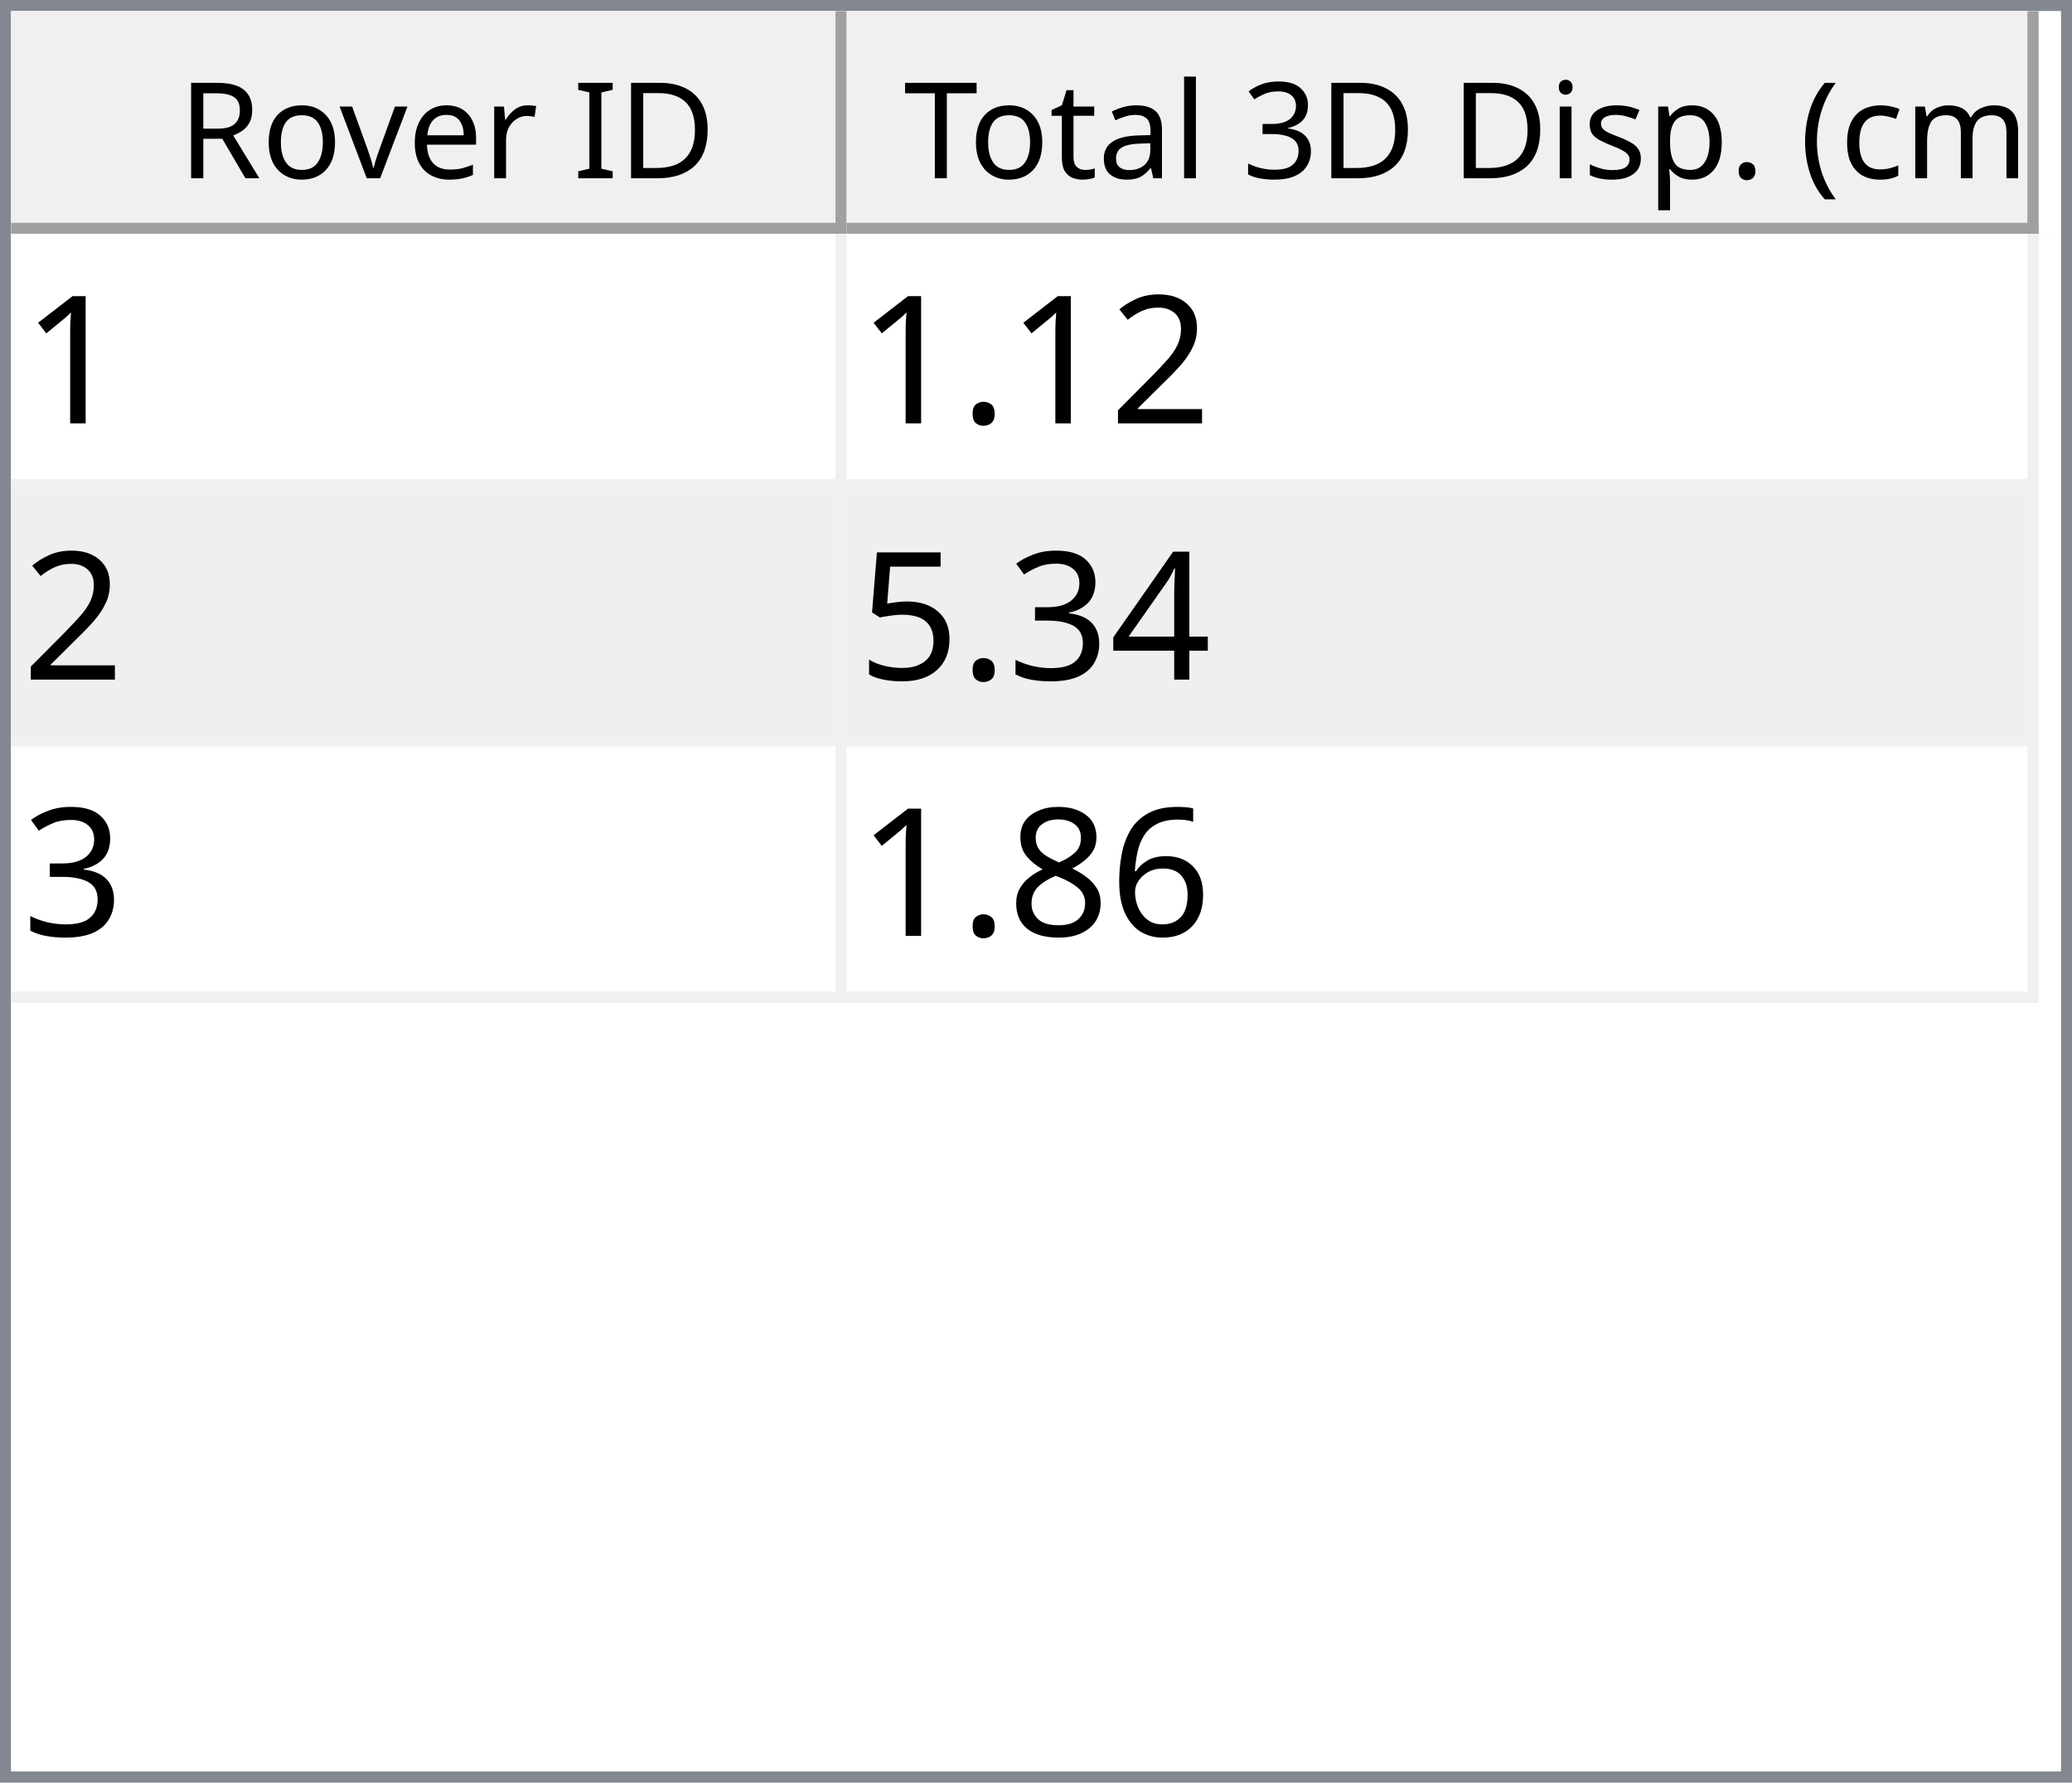
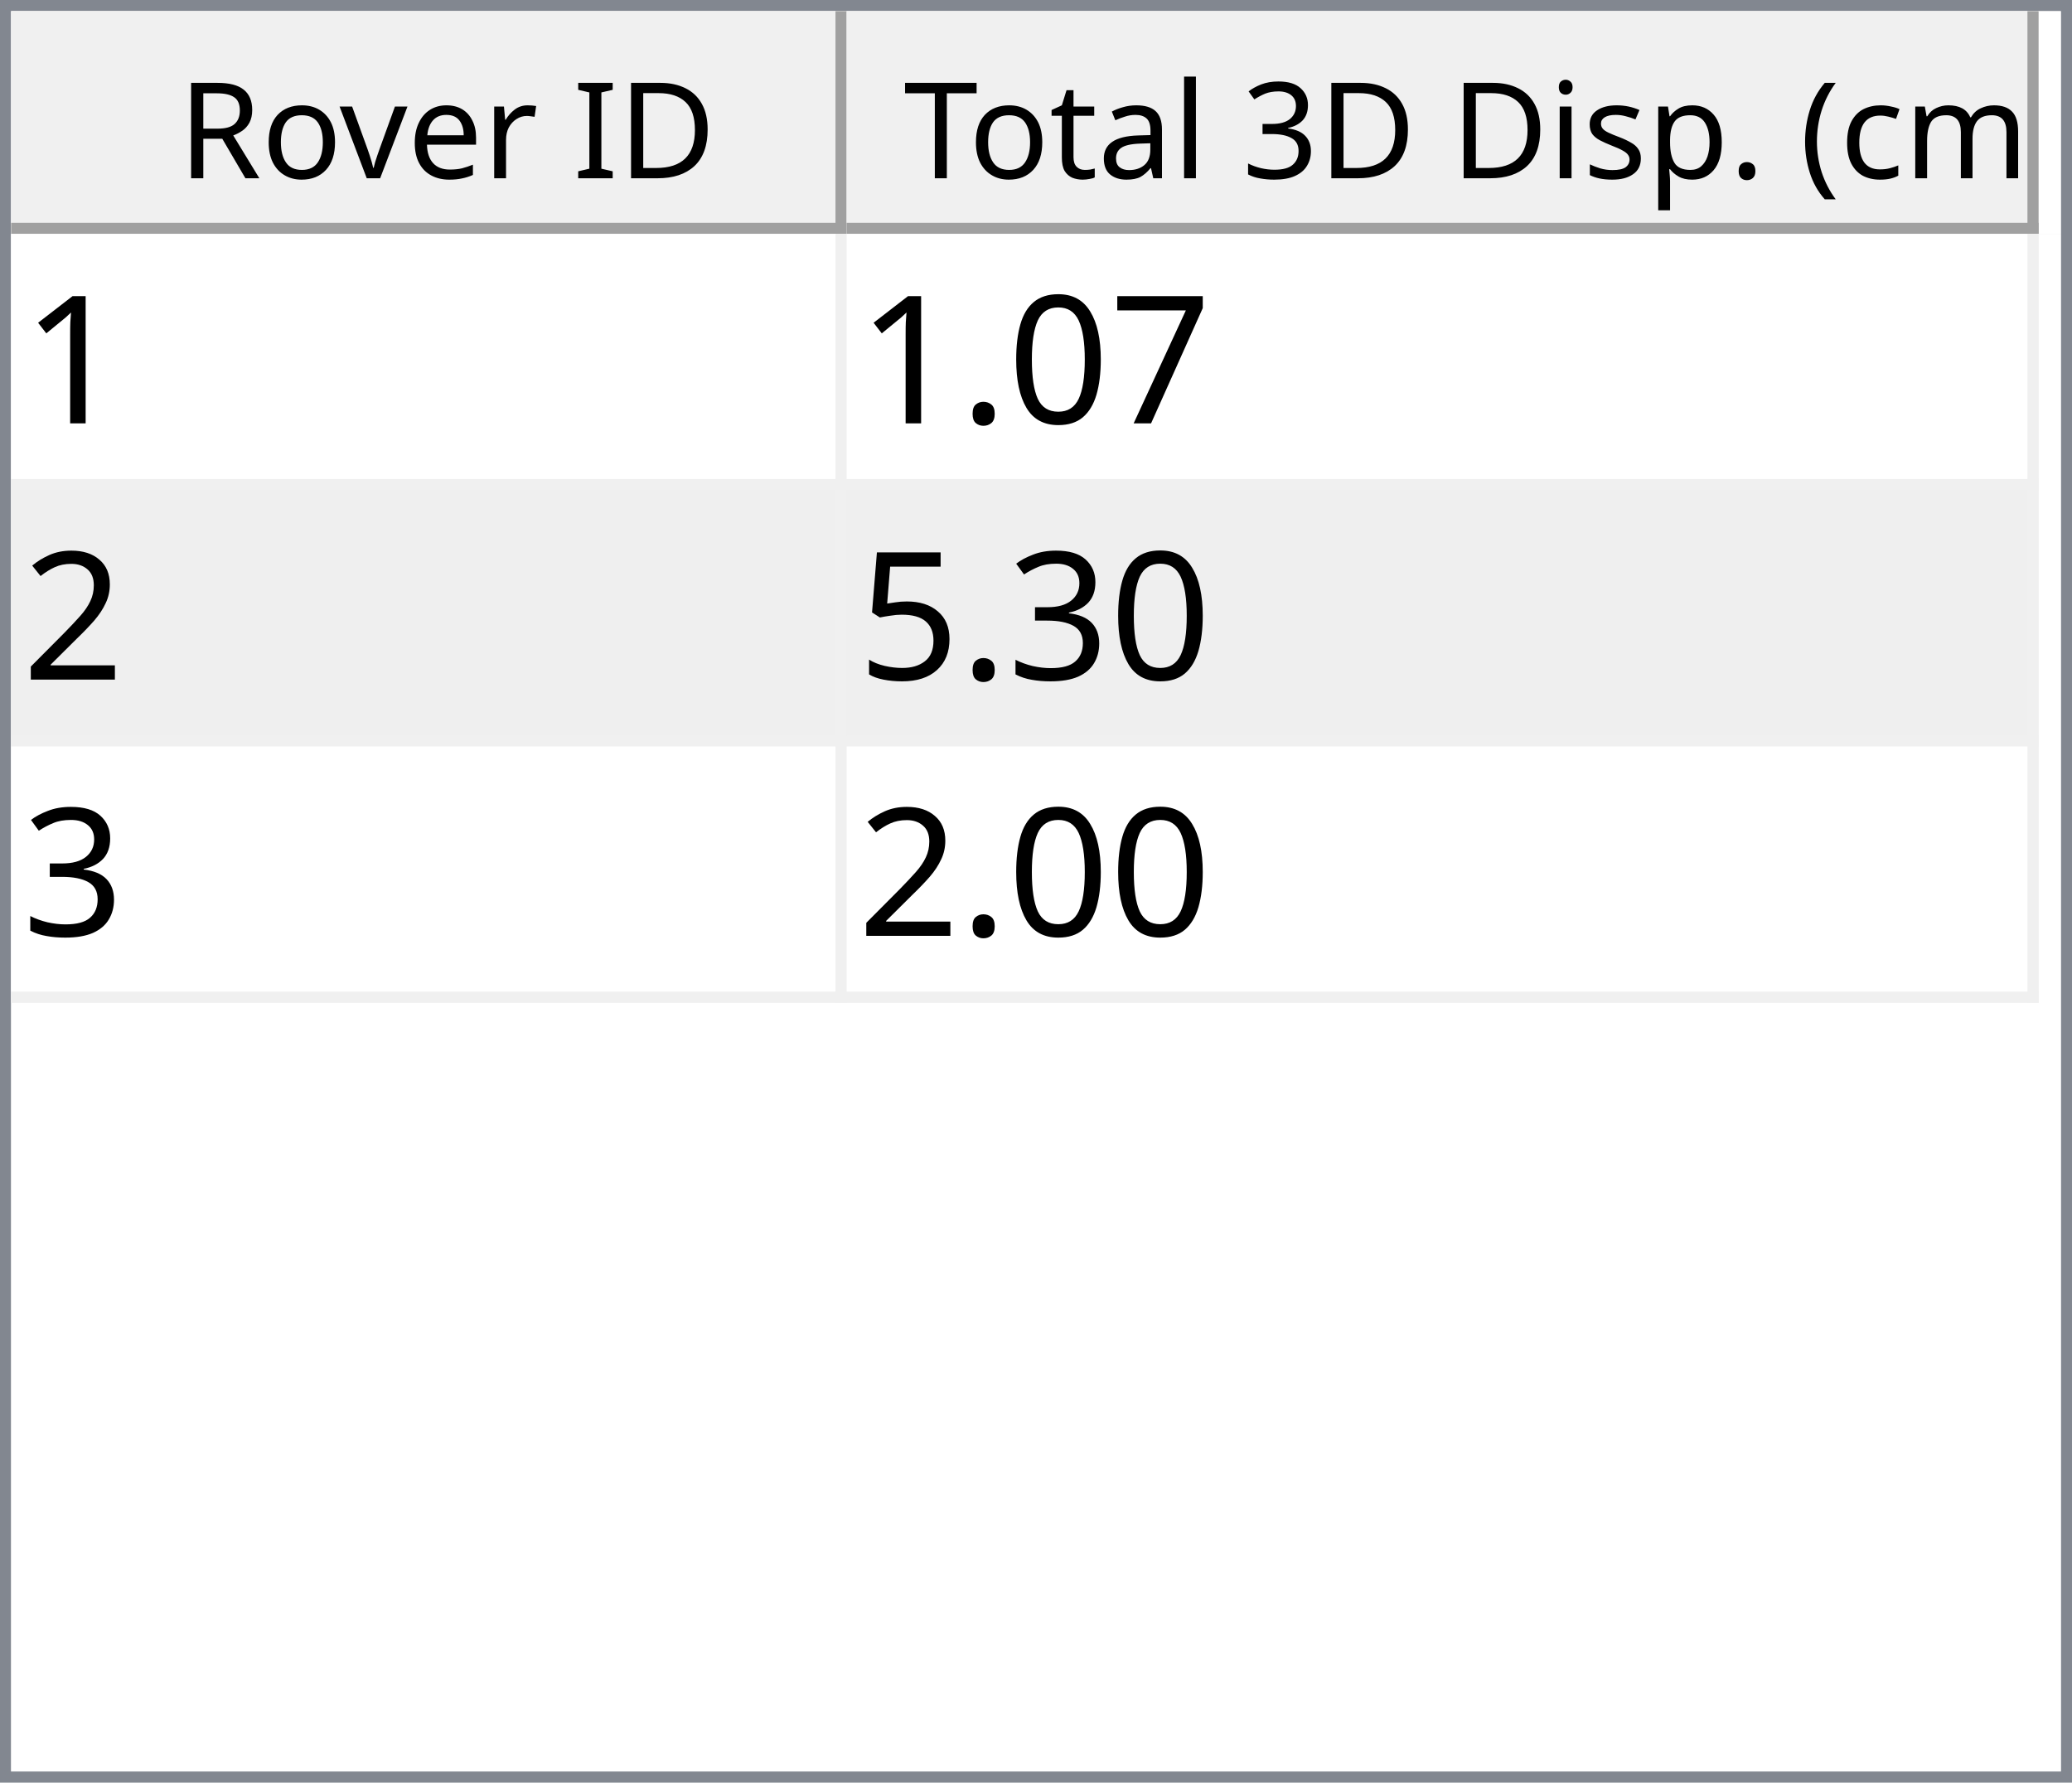
<svg xmlns="http://www.w3.org/2000/svg" style="fill-opacity:1; color-rendering:auto; color-interpolation:auto; text-rendering:auto; stroke:black; stroke-linecap:square; stroke-miterlimit:10; shape-rendering:auto; stroke-opacity:1; fill:black; stroke-dasharray:none; font-weight:normal; stroke-width:1; font-family:'Dialog'; font-style:normal; stroke-linejoin:miter; font-size:12px; stroke-dashoffset:0; image-rendering:auto;" width="186" height="160">
  <defs id="genericDefs" />
  <g>
    <defs id="defs1">
      <clipPath clipPathUnits="userSpaceOnUse" id="clipPath1">
        <path d="M0 0 L186 0 L186 160 L0 160 L0 0 Z" />
      </clipPath>
      <clipPath clipPathUnits="userSpaceOnUse" id="clipPath2">
        <path d="M0 0 L0 160 L186 160 L186 0 Z" />
      </clipPath>
      <clipPath clipPathUnits="userSpaceOnUse" id="clipPath3">
        <path d="M0 0 L0 20 L184 20 L184 0 Z" />
      </clipPath>
      <clipPath clipPathUnits="userSpaceOnUse" id="clipPath4">
        <path d="M0 0 L0 20 L75 20 L75 0 Z" />
      </clipPath>
      <clipPath clipPathUnits="userSpaceOnUse" id="clipPath5">
        <path d="M1 1 L1 19 L74 19 L74 1 Z" />
      </clipPath>
      <clipPath clipPathUnits="userSpaceOnUse" id="clipPath6">
        <path d="M0 0 L0 18 L73 18 L73 0 Z" />
      </clipPath>
      <clipPath clipPathUnits="userSpaceOnUse" id="clipPath7">
        <path d="M-0.5 -0.5 L-0.5 19.5 L74.5 19.5 L74.5 -0.5 Z" />
      </clipPath>
      <clipPath clipPathUnits="userSpaceOnUse" id="clipPath8">
        <path d="M0 0 L0 20 L107 20 L107 0 Z" />
      </clipPath>
      <clipPath clipPathUnits="userSpaceOnUse" id="clipPath9">
        <path d="M1 1 L1 19 L106 19 L106 1 Z" />
      </clipPath>
      <clipPath clipPathUnits="userSpaceOnUse" id="clipPath10">
        <path d="M0 0 L0 18 L105 18 L105 0 Z" />
      </clipPath>
      <clipPath clipPathUnits="userSpaceOnUse" id="clipPath11">
        <path d="M-0.5 -0.5 L-0.5 19.5 L106.5 19.5 L106.5 -0.5 Z" />
      </clipPath>
      <clipPath clipPathUnits="userSpaceOnUse" id="clipPath12">
        <path d="M0 0 L0 138 L184 138 L184 0 Z" />
      </clipPath>
      <clipPath clipPathUnits="userSpaceOnUse" id="clipPath13">
        <path d="M0 0 L0 69 L182 69 L182 0 Z" />
      </clipPath>
      <clipPath clipPathUnits="userSpaceOnUse" id="clipPath14">
        <path d="M-0.5 -0.5 L-0.5 68.5 L181.5 68.5 L181.5 -0.5 Z" />
      </clipPath>
      <clipPath clipPathUnits="userSpaceOnUse" id="clipPath15">
        <path d="M0 0 L0 22 L74 22 L74 0 Z" />
      </clipPath>
      <clipPath clipPathUnits="userSpaceOnUse" id="clipPath16">
        <path d="M0 0 L0 22 L106 22 L106 0 Z" />
      </clipPath>
      <font horiz-adv-x="64.551" id="font1">
        <font-face ascent="107.91" descent="25.098" units-per-em="100" style="font-style:normal; font-family:Segoe UI; font-weight:normal;" />
        <missing-glyph horiz-adv-x="64.551" d="M8.109 0 L8.109 68.266 L56.453 68.266 L56.453 0 L8.109 0 ZM15.328 7.234 L49.219 7.234 L49.219 61.031 L15.328 61.031 L15.328 7.234 Z" />
        <glyph unicode="D" horiz-adv-x="70.117" d="M9.188 0 L9.188 70.016 L28.516 70.016 Q65.531 70.016 65.531 35.891 Q65.531 19.672 55.25 9.836 Q44.969 0 27.734 0 L9.188 0 ZM17.391 62.594 L17.391 7.422 L27.828 7.422 Q41.609 7.422 49.273 14.797 Q56.938 22.172 56.938 35.688 Q56.938 62.594 28.328 62.594 L17.391 62.594 Z" />
        <glyph unicode="I" horiz-adv-x="26.611" d="M17.391 0 L9.188 0 L9.188 70.016 L17.391 70.016 L17.391 0 Z" />
        <glyph unicode=" " horiz-adv-x="27.393" d="" />
        <glyph unicode="r" horiz-adv-x="34.766" d="M34.188 41.891 Q32.078 43.5 28.125 43.5 Q23 43.5 19.555 38.672 Q16.109 33.844 16.109 25.484 L16.109 0 L8.109 0 L8.109 50 L16.109 50 L16.109 39.703 L16.312 39.703 Q18.016 44.969 21.531 47.922 Q25.047 50.875 29.391 50.875 Q32.516 50.875 34.188 50.203 L34.188 41.891 Z" />
        <glyph unicode="e" horiz-adv-x="52.295" d="M48.297 23 L12.984 23 Q13.188 14.656 17.484 10.109 Q21.781 5.562 29.297 5.562 Q37.75 5.562 44.828 11.141 L44.828 3.609 Q38.234 -1.172 27.391 -1.172 Q16.797 -1.172 10.742 5.641 Q4.688 12.453 4.688 24.812 Q4.688 36.469 11.305 43.82 Q17.922 51.172 27.734 51.172 Q37.547 51.172 42.922 44.828 Q48.297 38.484 48.297 27.203 L48.297 23 ZM40.094 29.781 Q40.047 36.719 36.75 40.578 Q33.453 44.438 27.594 44.438 Q21.922 44.438 17.969 40.383 Q14.016 36.328 13.094 29.781 L40.094 29.781 Z" />
        <glyph unicode="v" horiz-adv-x="47.9" d="M47.406 50 L27.484 0 L19.625 0 L0.688 50 L9.469 50 L22.172 13.672 Q23.578 9.672 23.922 6.688 L24.125 6.688 Q24.609 10.453 25.688 13.484 L38.969 50 L47.406 50 Z" />
        <glyph unicode="o" horiz-adv-x="58.594" d="M29 -1.172 Q17.922 -1.172 11.305 5.836 Q4.688 12.844 4.688 24.422 Q4.688 37.016 11.57 44.094 Q18.453 51.172 30.172 51.172 Q41.359 51.172 47.633 44.289 Q53.906 37.406 53.906 25.203 Q53.906 13.234 47.141 6.031 Q40.375 -1.172 29 -1.172 ZM29.594 44.438 Q21.875 44.438 17.383 39.188 Q12.891 33.938 12.891 24.703 Q12.891 15.828 17.43 10.695 Q21.969 5.562 29.594 5.562 Q37.359 5.562 41.531 10.594 Q45.703 15.625 45.703 24.906 Q45.703 34.281 41.531 39.359 Q37.359 44.438 29.594 44.438 Z" />
        <glyph unicode="R" horiz-adv-x="59.814" d="M59.375 0 L49.609 0 L37.891 19.625 Q36.281 22.359 34.766 24.289 Q33.25 26.219 31.664 27.438 Q30.078 28.656 28.25 29.219 Q26.422 29.781 24.125 29.781 L17.391 29.781 L17.391 0 L9.188 0 L9.188 70.016 L30.078 70.016 Q34.672 70.016 38.555 68.867 Q42.438 67.719 45.289 65.375 Q48.141 63.031 49.758 59.547 Q51.375 56.062 51.375 51.375 Q51.375 47.703 50.273 44.656 Q49.172 41.609 47.148 39.211 Q45.125 36.812 42.266 35.133 Q39.406 33.453 35.844 32.516 L35.844 32.328 Q37.594 31.547 38.891 30.547 Q40.188 29.547 41.359 28.18 Q42.531 26.812 43.68 25.078 Q44.828 23.344 46.234 21.047 L59.375 0 ZM17.391 62.594 L17.391 37.203 L28.516 37.203 Q31.594 37.203 34.203 38.133 Q36.812 39.062 38.719 40.797 Q40.625 42.531 41.703 45.047 Q42.781 47.562 42.781 50.688 Q42.781 56.297 39.141 59.445 Q35.5 62.594 28.609 62.594 L17.391 62.594 Z" />
        <glyph unicode=")" horiz-adv-x="30.176" d="M8.297 -15.922 L1.172 -15.922 Q16.406 2.344 16.406 26.812 Q16.406 51.469 1.078 70.016 L8.297 70.016 Q23.531 52.156 23.531 26.703 Q23.531 1.375 8.297 -15.922 Z" />
        <glyph unicode="m" horiz-adv-x="86.133" d="M79.109 0 L71.094 0 L71.094 28.719 Q71.094 37.016 68.531 40.727 Q65.969 44.438 59.906 44.438 Q54.781 44.438 51.195 39.75 Q47.609 35.062 47.609 28.516 L47.609 0 L39.594 0 L39.594 29.688 Q39.594 44.438 28.219 44.438 Q22.953 44.438 19.531 40.016 Q16.109 35.594 16.109 28.516 L16.109 0 L8.109 0 L8.109 50 L16.109 50 L16.109 42.094 L16.312 42.094 Q21.625 51.172 31.844 51.172 Q36.969 51.172 40.773 48.312 Q44.578 45.453 46 40.828 Q51.562 51.172 62.594 51.172 Q79.109 51.172 79.109 30.812 L79.109 0 Z" />
        <glyph unicode="c" horiz-adv-x="46.191" d="M42.188 2.297 Q36.422 -1.172 28.516 -1.172 Q17.828 -1.172 11.258 5.789 Q4.688 12.75 4.688 23.828 Q4.688 36.188 11.766 43.68 Q18.844 51.172 30.672 51.172 Q37.25 51.172 42.281 48.734 L42.281 40.531 Q36.719 44.438 30.375 44.438 Q22.703 44.438 17.797 38.945 Q12.891 33.453 12.891 24.516 Q12.891 15.719 17.508 10.641 Q22.125 5.562 29.891 5.562 Q36.422 5.562 42.188 9.906 L42.188 2.297 Z" />
        <glyph unicode="(" horiz-adv-x="30.176" d="M29.109 -15.922 L21.969 -15.922 Q6.844 1.375 6.844 26.703 Q6.844 52.156 21.969 70.016 L29.203 70.016 Q13.875 51.469 13.875 26.812 Q13.875 2.344 29.109 -15.922 Z" />
        <glyph unicode="." horiz-adv-x="21.68" d="M10.891 -1.078 Q8.641 -1.078 7.055 0.539 Q5.469 2.156 5.469 4.391 Q5.469 6.641 7.055 8.273 Q8.641 9.906 10.891 9.906 Q13.188 9.906 14.797 8.273 Q16.406 6.641 16.406 4.391 Q16.406 2.156 14.797 0.539 Q13.188 -1.078 10.891 -1.078 Z" />
        <glyph unicode="p" horiz-adv-x="58.789" d="M16.312 7.234 L16.109 7.234 L16.109 -23 L8.109 -23 L8.109 50 L16.109 50 L16.109 41.219 L16.312 41.219 Q22.219 51.172 33.594 51.172 Q43.266 51.172 48.688 44.461 Q54.109 37.75 54.109 26.469 Q54.109 13.922 48 6.375 Q41.891 -1.172 31.297 -1.172 Q21.578 -1.172 16.312 7.234 ZM16.109 27.391 L16.109 20.406 Q16.109 14.203 20.141 9.883 Q24.172 5.562 30.375 5.562 Q37.641 5.562 41.773 11.133 Q45.906 16.703 45.906 26.609 Q45.906 34.969 42.047 39.703 Q38.188 44.438 31.594 44.438 Q24.609 44.438 20.359 39.578 Q16.109 34.719 16.109 27.391 Z" />
        <glyph unicode="s" horiz-adv-x="42.432" d="M5.078 1.812 L5.078 10.406 Q11.625 5.562 19.484 5.562 Q30.031 5.562 30.031 12.594 Q30.031 14.594 29.125 15.992 Q28.219 17.391 26.68 18.461 Q25.141 19.531 23.07 20.383 Q21 21.234 18.609 22.172 Q15.281 23.484 12.766 24.828 Q10.25 26.172 8.57 27.859 Q6.891 29.547 6.031 31.695 Q5.172 33.844 5.172 36.719 Q5.172 40.234 6.789 42.945 Q8.406 45.656 11.086 47.484 Q13.766 49.312 17.211 50.242 Q20.656 51.172 24.312 51.172 Q30.812 51.172 35.938 48.922 L35.938 40.828 Q30.422 44.438 23.25 44.438 Q21 44.438 19.195 43.922 Q17.391 43.406 16.094 42.477 Q14.797 41.547 14.086 40.258 Q13.375 38.969 13.375 37.406 Q13.375 35.453 14.086 34.133 Q14.797 32.812 16.164 31.789 Q17.531 30.766 19.484 29.938 Q21.438 29.109 23.922 28.125 Q27.25 26.859 29.883 25.516 Q32.516 24.172 34.375 22.484 Q36.234 20.797 37.234 18.602 Q38.234 16.406 38.234 13.375 Q38.234 9.672 36.602 6.938 Q34.969 4.203 32.234 2.398 Q29.5 0.594 25.93 -0.289 Q22.359 -1.172 18.453 -1.172 Q10.75 -1.172 5.078 1.812 Z" />
        <glyph unicode="i" horiz-adv-x="24.219" d="M12.203 62.703 Q10.062 62.703 8.547 64.164 Q7.031 65.625 7.031 67.875 Q7.031 70.125 8.547 71.609 Q10.062 73.094 12.203 73.094 Q14.406 73.094 15.945 71.609 Q17.484 70.125 17.484 67.875 Q17.484 65.719 15.945 64.211 Q14.406 62.703 12.203 62.703 ZM16.109 0 L8.109 0 L8.109 50 L16.109 50 L16.109 0 Z" />
        <glyph unicode="3" horiz-adv-x="53.906" d="M46.531 19.828 Q46.531 15.094 44.75 11.211 Q42.969 7.328 39.719 4.57 Q36.469 1.812 31.93 0.297 Q27.391 -1.219 21.922 -1.219 Q11.922 -1.219 6 2.594 L6 11.188 Q13.094 5.609 22.219 5.609 Q25.875 5.609 28.828 6.539 Q31.781 7.469 33.906 9.227 Q36.031 10.984 37.18 13.477 Q38.328 15.969 38.328 19.094 Q38.328 32.812 18.797 32.812 L12.984 32.812 L12.984 39.594 L18.5 39.594 Q35.797 39.594 35.797 52.484 Q35.797 64.406 22.609 64.406 Q15.188 64.406 8.688 59.422 L8.688 67.188 Q15.375 71.188 24.609 71.188 Q29 71.188 32.57 69.969 Q36.141 68.75 38.68 66.555 Q41.219 64.359 42.609 61.281 Q44 58.203 44 54.5 Q44 40.672 30.031 36.719 L30.031 36.531 Q33.594 36.141 36.625 34.797 Q39.656 33.453 41.852 31.305 Q44.047 29.156 45.289 26.25 Q46.531 23.344 46.531 19.828 Z" />
        <glyph unicode="l" horiz-adv-x="24.219" d="M16.109 0 L8.109 0 L8.109 74.031 L16.109 74.031 L16.109 0 Z" />
        <glyph unicode="a" horiz-adv-x="50.879" d="M43.891 0 L35.891 0 L35.891 7.812 L35.688 7.812 Q30.469 -1.172 20.312 -1.172 Q12.844 -1.172 8.617 2.781 Q4.391 6.734 4.391 13.281 Q4.391 27.297 20.906 29.594 L35.891 31.688 Q35.891 44.438 25.594 44.438 Q16.547 44.438 9.281 38.281 L9.281 46.484 Q16.656 51.172 26.266 51.172 Q43.891 51.172 43.891 32.516 L43.891 0 ZM35.891 25.297 L23.828 23.641 Q18.266 22.859 15.43 20.875 Q12.594 18.891 12.594 13.875 Q12.594 10.203 15.211 7.883 Q17.828 5.562 22.172 5.562 Q28.125 5.562 32.008 9.742 Q35.891 13.922 35.891 20.312 L35.891 25.297 Z" />
        <glyph unicode="t" horiz-adv-x="33.887" d="M31.297 0.484 Q28.469 -1.078 23.828 -1.078 Q10.688 -1.078 10.688 13.578 L10.688 43.172 L2.094 43.172 L2.094 50 L10.688 50 L10.688 62.203 L18.703 64.797 L18.703 50 L31.297 50 L31.297 43.172 L18.703 43.172 L18.703 14.984 Q18.703 9.969 20.414 7.82 Q22.125 5.672 26.078 5.672 Q29.109 5.672 31.297 7.328 L31.297 0.484 Z" />
        <glyph unicode="T" horiz-adv-x="52.393" d="M50.594 62.594 L30.375 62.594 L30.375 0 L22.172 0 L22.172 62.594 L2 62.594 L2 70.016 L50.594 70.016 L50.594 62.594 Z" />
      </font>
      <font horiz-adv-x="75.0" id="font2">
        <font-face ascent="100.537" descent="21.973" units-per-em="100" style="font-style:normal; font-family:sans-serif; font-weight:normal;" />
        <missing-glyph horiz-adv-x="75.0" d="M12.5 0 L12.5 62.5 L62.5 62.5 L62.5 0 L12.5 0 ZM14.062 1.562 L60.938 1.562 L60.938 60.938 L14.062 60.938 L14.062 1.562 Z" />
        <glyph unicode="1" horiz-adv-x="55.615" d="M37.25 0 L28.469 0 L28.469 56 Q25.297 52.984 20.141 49.953 Q14.984 46.922 10.891 45.406 L10.891 53.906 Q18.266 57.375 23.781 62.305 Q29.297 67.234 31.594 71.875 L37.25 71.875 L37.25 0 Z" />
+         <glyph unicode="7" horiz-adv-x="55.615" d="M4.734 62.203 L4.734 70.656 L51.078 70.656 L51.078 63.812 Q44.234 56.547 37.523 44.484 Q30.812 32.422 27.156 19.672 Q24.516 10.688 23.781 0 L14.75 0 Q14.891 8.453 18.062 20.414 Q21.234 32.375 27.172 43.484 Q33.109 54.594 39.797 62.203 L4.734 62.203 Z" />
+         <glyph unicode="0" horiz-adv-x="55.615" d="M4.156 35.297 Q4.156 48 6.766 55.742 Q9.375 63.484 14.523 67.68 Q19.672 71.875 27.484 71.875 Q33.25 71.875 37.594 69.555 Q41.938 67.234 44.773 62.867 Q47.609 58.5 49.219 52.227 Q50.828 45.953 50.828 35.297 Q50.828 22.703 48.242 14.969 Q45.656 7.234 40.508 3.008 Q35.359 -1.219 27.484 -1.219 Q17.141 -1.219 11.234 6.203 Q4.156 15.141 4.156 35.297 ZM13.188 35.297 Q13.188 17.672 17.312 11.836 Q21.438 6 27.484 6 Q33.547 6 37.672 11.859 Q41.797 17.719 41.797 35.297 Q41.797 52.984 37.672 58.789 Q33.547 64.594 27.391 64.594 Q21.344 64.594 17.719 59.469 Q13.188 52.938 13.188 35.297 Z" />
+         <glyph unicode="." horiz-adv-x="27.783" d="M9.078 0 L9.078 10.016 L19.094 10.016 L19.094 0 L9.078 0 Z" />
        <glyph unicode="2" horiz-adv-x="55.615" d="M50.344 8.453 L50.344 0 L3.031 0 Q2.938 3.172 4.047 6.109 Q5.859 10.938 9.836 15.625 Q13.812 20.312 21.344 26.469 Q33.016 36.031 37.117 41.625 Q41.219 47.219 41.219 52.203 Q41.219 57.422 37.477 61.008 Q33.734 64.594 27.734 64.594 Q21.391 64.594 17.578 60.789 Q13.766 56.984 13.719 50.25 L4.688 51.172 Q5.609 61.281 11.664 66.578 Q17.719 71.875 27.938 71.875 Q38.234 71.875 44.242 66.164 Q50.25 60.453 50.25 52 Q50.25 47.703 48.492 43.555 Q46.734 39.406 42.656 34.812 Q38.578 30.219 29.109 22.219 Q21.188 15.578 18.945 13.211 Q16.703 10.844 15.234 8.453 L50.344 8.453 Z" />
-         <glyph unicode="." horiz-adv-x="27.783" d="M9.078 0 L9.078 10.016 L19.094 10.016 L19.094 0 L9.078 0 Z" />
-         <glyph unicode="4" horiz-adv-x="55.615" d="M32.328 0 L32.328 17.141 L1.266 17.141 L1.266 25.203 L33.938 71.578 L41.109 71.578 L41.109 25.203 L50.781 25.203 L50.781 17.141 L41.109 17.141 L41.109 0 L32.328 0 ZM32.328 25.203 L32.328 57.469 L9.906 25.203 L32.328 25.203 Z" />
        <glyph unicode="3" horiz-adv-x="55.615" d="M4.203 18.891 L12.984 20.062 Q14.5 12.594 18.141 9.297 Q21.781 6 27 6 Q33.203 6 37.477 10.297 Q41.75 14.594 41.75 20.953 Q41.75 27 37.797 30.93 Q33.844 34.859 27.734 34.859 Q25.25 34.859 21.531 33.891 L22.516 41.609 Q23.391 41.5 23.922 41.5 Q29.547 41.5 34.039 44.43 Q38.531 47.359 38.531 53.469 Q38.531 58.297 35.258 61.477 Q31.984 64.656 26.812 64.656 Q21.688 64.656 18.266 61.43 Q14.844 58.203 13.875 51.766 L5.078 53.328 Q6.688 62.156 12.398 67.016 Q18.109 71.875 26.609 71.875 Q32.469 71.875 37.398 69.359 Q42.328 66.844 44.945 62.5 Q47.562 58.156 47.562 53.266 Q47.562 48.641 45.07 44.828 Q42.578 41.016 37.703 38.766 Q44.047 37.312 47.562 32.695 Q51.078 28.078 51.078 21.141 Q51.078 11.766 44.242 5.25 Q37.406 -1.266 26.953 -1.266 Q17.531 -1.266 11.305 4.352 Q5.078 9.969 4.203 18.891 Z" />
        <glyph unicode="5" horiz-adv-x="55.615" d="M4.156 18.75 L13.375 19.531 Q14.406 12.797 18.141 9.398 Q21.875 6 27.156 6 Q33.5 6 37.891 10.789 Q42.281 15.578 42.281 23.484 Q42.281 31 38.062 35.352 Q33.844 39.703 27 39.703 Q22.75 39.703 19.336 37.773 Q15.922 35.844 13.969 32.766 L5.719 33.844 L12.641 70.609 L48.25 70.609 L48.25 62.203 L19.672 62.203 L15.828 42.969 Q22.266 47.469 29.344 47.469 Q38.719 47.469 45.164 40.969 Q51.609 34.469 51.609 24.266 Q51.609 14.547 45.953 7.469 Q39.062 -1.219 27.156 -1.219 Q17.391 -1.219 11.211 4.25 Q5.031 9.719 4.156 18.75 Z" />
-         <glyph unicode="6" horiz-adv-x="55.615" d="M49.75 54.047 L41.016 53.375 Q39.844 58.547 37.703 60.891 Q34.125 64.656 28.906 64.656 Q24.703 64.656 21.531 62.312 Q17.391 59.281 14.992 53.469 Q12.594 47.656 12.5 36.922 Q15.672 41.75 20.266 44.094 Q24.859 46.438 29.891 46.438 Q38.672 46.438 44.852 39.969 Q51.031 33.5 51.031 23.25 Q51.031 16.5 48.125 10.719 Q45.219 4.938 40.141 1.859 Q35.062 -1.219 28.609 -1.219 Q17.625 -1.219 10.695 6.859 Q3.766 14.938 3.766 33.5 Q3.766 54.25 11.422 63.672 Q18.109 71.875 29.438 71.875 Q37.891 71.875 43.289 67.141 Q48.688 62.406 49.75 54.047 ZM13.875 23.188 Q13.875 18.656 15.797 14.508 Q17.719 10.359 21.188 8.18 Q24.656 6 28.469 6 Q34.031 6 38.039 10.492 Q42.047 14.984 42.047 22.703 Q42.047 30.125 38.086 34.398 Q34.125 38.672 28.125 38.672 Q22.172 38.672 18.023 34.398 Q13.875 30.125 13.875 23.188 Z" />
-         <glyph unicode="8" horiz-adv-x="55.615" d="M17.672 38.812 Q12.203 40.828 9.57 44.539 Q6.938 48.25 6.938 53.422 Q6.938 61.234 12.555 66.555 Q18.172 71.875 27.484 71.875 Q36.859 71.875 42.578 66.43 Q48.297 60.984 48.297 53.172 Q48.297 48.188 45.68 44.508 Q43.062 40.828 37.75 38.812 Q44.344 36.672 47.781 31.883 Q51.219 27.094 51.219 20.453 Q51.219 11.281 44.727 5.031 Q38.234 -1.219 27.641 -1.219 Q17.047 -1.219 10.547 5.055 Q4.047 11.328 4.047 20.703 Q4.047 27.688 7.594 32.398 Q11.141 37.109 17.672 38.812 ZM15.922 53.719 Q15.922 48.641 19.195 45.414 Q22.469 42.188 27.688 42.188 Q32.766 42.188 36.016 45.383 Q39.266 48.578 39.266 53.219 Q39.266 58.062 35.914 61.359 Q32.562 64.656 27.594 64.656 Q22.562 64.656 19.242 61.43 Q15.922 58.203 15.922 53.719 ZM13.094 20.656 Q13.094 16.891 14.875 13.375 Q16.656 9.859 20.172 7.93 Q23.688 6 27.734 6 Q34.031 6 38.133 10.055 Q42.234 14.109 42.234 20.359 Q42.234 26.703 38.016 30.859 Q33.797 35.016 27.438 35.016 Q21.234 35.016 17.164 30.914 Q13.094 26.812 13.094 20.656 Z" />
      </font>
    </defs>
    <g style="fill:white; stroke:white;">
      <rect x="0" y="0" width="186" style="clip-path:url(#clipPath1); stroke:none;" height="160" />
    </g>
    <g style="fill:white; text-rendering:optimizeSpeed; color-rendering:optimizeSpeed; image-rendering:optimizeSpeed; shape-rendering:crispEdges; stroke:white; color-interpolation:sRGB;">
      <rect x="0" width="186" height="160" y="0" style="stroke:none;" />
      <path style="stroke:none;" d="M0 160 L186 160 L186 0 L0 0 Z" />
    </g>
    <g style="fill:rgb(240,240,240); font-family:'Segoe UI'; stroke:rgb(240,240,240);">
      <rect x="0" y="0" width="186" style="clip-path:url(#clipPath2); stroke:none;" height="160" />
    </g>
    <g style="fill:rgb(130,135,144); font-family:'Segoe UI'; stroke:rgb(130,135,144);">
      <path d="M0 0 L186 0 L186 160 L0 160 L0 0 ZM1 1 L185 1 L185 159 L1 159 L1 1 Z" style="fill-rule:evenodd; clip-path:url(#clipPath2); stroke:none;" />
    </g>
    <g style="fill:white; font-family:'Segoe UI'; stroke:white;" transform="translate(1,1)">
      <rect x="0" y="0" width="184" style="clip-path:url(#clipPath3); stroke:none;" height="20" />
    </g>
    <g style="fill:rgb(240,240,240); font-family:'Segoe UI'; stroke:rgb(240,240,240);" transform="translate(1,1)">
      <rect x="0" y="0" width="75" style="clip-path:url(#clipPath4); stroke:none;" height="20" />
    </g>
    <g style="font-family:'Segoe UI';" transform="translate(2,2)">
      <text x="14" xml:space="preserve" y="14" style="clip-path:url(#clipPath6); stroke:none;">Rover ID</text>
    </g>
    <g style="fill:rgb(160,160,160); font-family:'Segoe UI'; stroke:rgb(160,160,160); stroke-linejoin:bevel;" transform="translate(1.5,1.5)">
      <line x1="74" x2="74" y1="0" style="fill:none; clip-path:url(#clipPath7);" y2="19" />
    </g>
    <g style="fill:rgb(160,160,160); font-family:'Segoe UI'; stroke:rgb(160,160,160); stroke-linejoin:bevel;" transform="matrix(1,0,0,1,1,1) translate(0.5,0.5)">
      <line x1="0" x2="74" y1="19" style="fill:none; clip-path:url(#clipPath7);" y2="19" />
    </g>
    <g style="fill:rgb(240,240,240); font-family:'Segoe UI'; stroke:rgb(240,240,240);" transform="translate(76,1)">
      <rect x="0" y="0" width="107" style="clip-path:url(#clipPath8); stroke:none;" height="20" />
    </g>
    <g style="font-family:'Segoe UI';" transform="translate(77,2)">
      <text x="1" xml:space="preserve" y="14" style="clip-path:url(#clipPath10); stroke:none;"> Total 3D Disp. (cm)</text>
    </g>
    <g style="fill:rgb(160,160,160); font-family:'Segoe UI'; stroke:rgb(160,160,160); stroke-linejoin:bevel;" transform="translate(76.5,1.5)">
      <line x1="106" x2="106" y1="0" style="fill:none; clip-path:url(#clipPath11);" y2="19" />
    </g>
    <g style="fill:rgb(160,160,160); font-family:'Segoe UI'; stroke:rgb(160,160,160); stroke-linejoin:bevel;" transform="matrix(1,0,0,1,76,1) translate(0.5,0.5)">
      <line x1="0" x2="106" y1="19" style="fill:none; clip-path:url(#clipPath11);" y2="19" />
    </g>
    <g style="fill:white; font-family:'Segoe UI'; stroke:white;" transform="translate(1,21)">
      <rect x="0" y="0" width="184" style="clip-path:url(#clipPath12); stroke:none;" height="138" />
    </g>
    <g style="fill:rgb(240,240,240); font-size:16px; font-family:sans-serif; stroke:rgb(240,240,240);" transform="translate(1,21)">
      <rect x="0" y="0" width="182" style="clip-path:url(#clipPath13); stroke:none;" height="69" />
      <line transform="translate(0.5,0.5)" x1="0" x2="181" y1="22" style="clip-path:url(#clipPath14); fill:none; stroke-linejoin:bevel;" y2="22" />
    </g>
    <g transform="matrix(1,0,0,1,1,21) translate(0.5,0.5)" style="fill:rgb(240,240,240); font-size:16px; font-family:sans-serif; stroke:rgb(240,240,240); stroke-linejoin:bevel;">
      <line x1="0" x2="181" y1="45" style="fill:none; clip-path:url(#clipPath14);" y2="45" />
    </g>
    <g transform="matrix(1,0,0,1,1,21) translate(0.5,0.5)" style="fill:rgb(240,240,240); font-size:16px; font-family:sans-serif; stroke:rgb(240,240,240); stroke-linejoin:bevel;">
      <line x1="0" x2="181" y1="68" style="fill:none; clip-path:url(#clipPath14);" y2="68" />
    </g>
    <g transform="matrix(1,0,0,1,1,21) translate(0.5,0.5)" style="fill:rgb(240,240,240); font-size:16px; font-family:sans-serif; stroke:rgb(240,240,240); stroke-linejoin:bevel;">
      <line x1="74" x2="74" y1="0" style="fill:none; clip-path:url(#clipPath14);" y2="68" />
    </g>
    <g transform="matrix(1,0,0,1,1,21) translate(0.5,0.5)" style="fill:rgb(240,240,240); font-size:16px; font-family:sans-serif; stroke:rgb(240,240,240); stroke-linejoin:bevel;">
      <line x1="181" x2="181" y1="0" style="fill:none; clip-path:url(#clipPath14);" y2="68" />
    </g>
    <g style="fill:white; font-size:16px; font-family:sans-serif; stroke:white;" transform="matrix(1,0,0,1,1,21)">
      <rect x="0" y="0" width="74" style="clip-path:url(#clipPath15); stroke:none;" height="22" />
      <text x="1" y="17" style="fill:black; clip-path:url(#clipPath15); stroke:none;" xml:space="preserve">1</text>
    </g>
    <g style="fill:white; font-size:16px; font-family:sans-serif; stroke:white;" transform="matrix(1,0,0,1,1,21) translate(75,0)">
      <rect x="0" y="0" width="106" style="clip-path:url(#clipPath16); stroke:none;" height="22" />
-       <text x="1" y="17" style="fill:black; clip-path:url(#clipPath16); stroke:none;" xml:space="preserve">1.12</text>
+       <text x="1" y="17" style="fill:black; clip-path:url(#clipPath16); stroke:none;" xml:space="preserve">1.07</text>
    </g>
    <g style="fill:rgb(239,239,239); font-size:16px; font-family:sans-serif; stroke:rgb(239,239,239);" transform="matrix(1,0,0,1,1,21) translate(0,23)">
      <rect x="0" y="0" width="74" style="clip-path:url(#clipPath15); stroke:none;" height="22" />
      <text x="1" y="17" style="fill:black; clip-path:url(#clipPath15); stroke:none;" xml:space="preserve">2</text>
    </g>
    <g style="fill:rgb(239,239,239); font-size:16px; font-family:sans-serif; stroke:rgb(239,239,239);" transform="matrix(1,0,0,1,1,21) translate(75,23)">
      <rect x="0" y="0" width="106" style="clip-path:url(#clipPath16); stroke:none;" height="22" />
-       <text x="1" y="17" style="fill:black; clip-path:url(#clipPath16); stroke:none;" xml:space="preserve">5.34</text>
+       <text x="1" y="17" style="fill:black; clip-path:url(#clipPath16); stroke:none;" xml:space="preserve">5.30</text>
    </g>
    <g style="fill:white; font-size:16px; font-family:sans-serif; stroke:white;" transform="matrix(1,0,0,1,1,21) translate(0,46)">
      <rect x="0" y="0" width="74" style="clip-path:url(#clipPath15); stroke:none;" height="22" />
      <text x="1" y="17" style="fill:black; clip-path:url(#clipPath15); stroke:none;" xml:space="preserve">3</text>
    </g>
    <g style="fill:white; font-size:16px; font-family:sans-serif; stroke:white;" transform="matrix(1,0,0,1,1,21) translate(75,46)">
      <rect x="0" y="0" width="106" style="clip-path:url(#clipPath16); stroke:none;" height="22" />
-       <text x="1" y="17" style="fill:black; clip-path:url(#clipPath16); stroke:none;" xml:space="preserve">1.86</text>
+       <text x="1" y="17" style="fill:black; clip-path:url(#clipPath16); stroke:none;" xml:space="preserve">2.00</text>
    </g>
  </g>
</svg>
